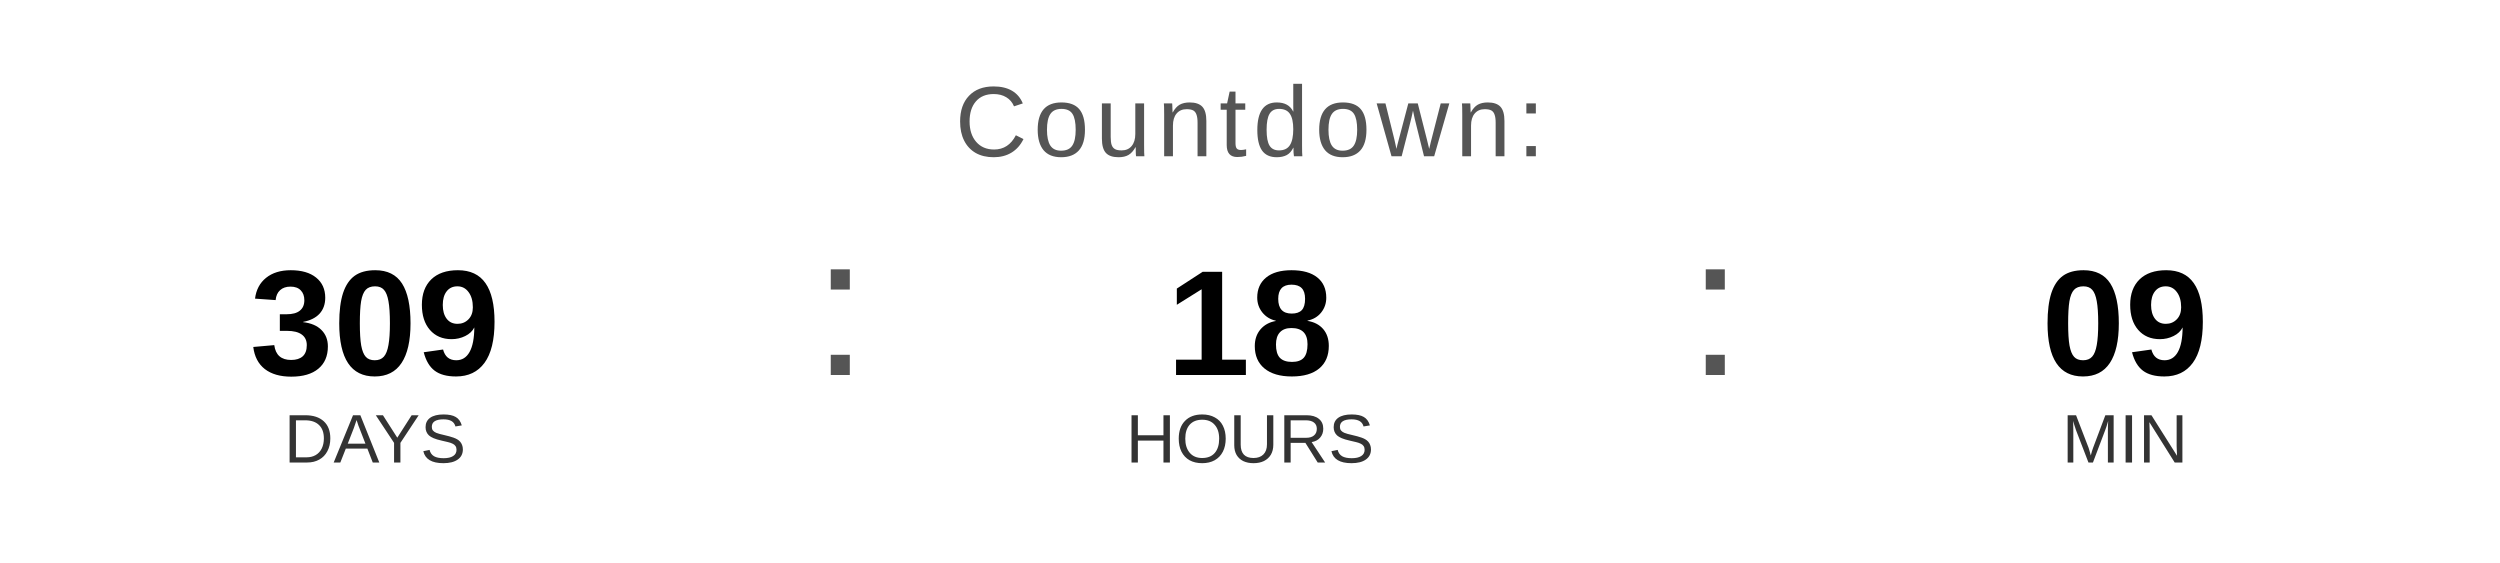
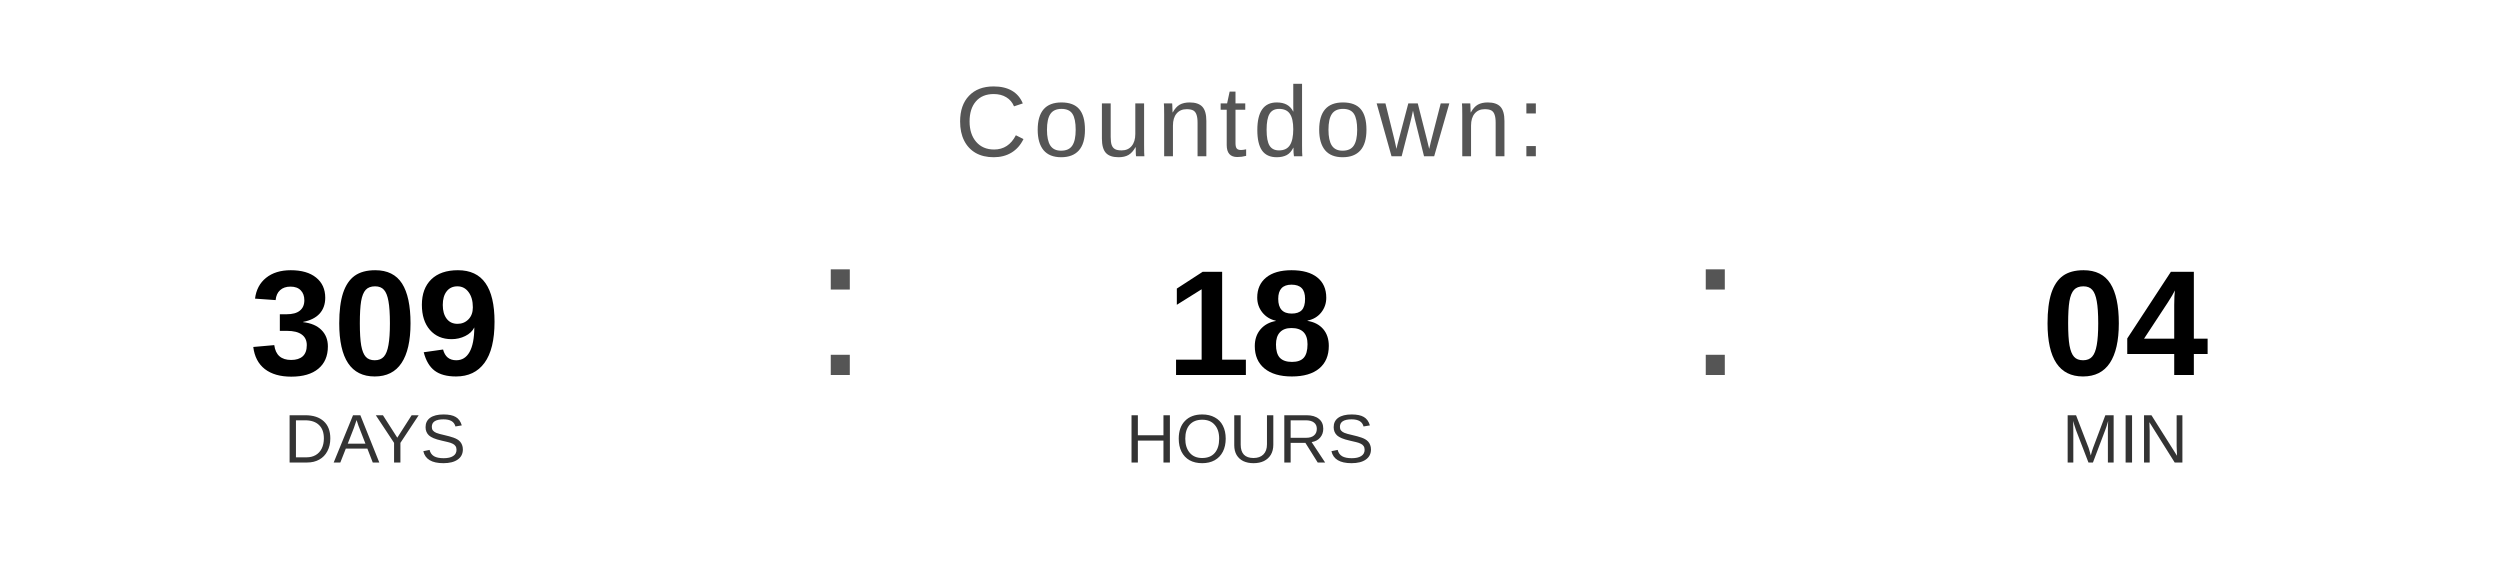
<svg xmlns="http://www.w3.org/2000/svg" width="400" height="90" viewBox="0 0 400 90">
  <text x="200" y="25" font-family="Arial, Helvetica, sans-serif" font-size="16" fill="#555555" text-anchor="middle" letter-spacing="1">
    Countdown:
  </text>
  <text x="60" y="60" font-family="Arial, Helvetica, sans-serif" font-size="24" font-weight="bold" fill="#000000" text-anchor="middle">309</text>
  <text x="60" y="74" font-family="Arial, Helvetica, sans-serif" font-size="11" fill="#333333" text-anchor="middle">DAYS</text>
  <text x="130" y="60" font-family="Arial, sans-serif" font-size="32" fill="#555555">:</text>
  <text x="200" y="60" font-family="Arial, Helvetica, sans-serif" font-size="24" font-weight="bold" fill="#000000" text-anchor="middle">18</text>
  <text x="200" y="74" font-family="Arial, Helvetica, sans-serif" font-size="11" fill="#333333" text-anchor="middle">HOURS</text>
  <text x="270" y="60" font-family="Arial, sans-serif" font-size="32" fill="#555555">:</text>
-   <text x="340" y="60" font-family="Arial, Helvetica, sans-serif" font-size="24" font-weight="bold" fill="#000000" text-anchor="middle">09</text>
+   <text x="340" y="60" font-family="Arial, Helvetica, sans-serif" font-size="24" font-weight="bold" fill="#000000" text-anchor="middle">04</text>
  <text x="340" y="74" font-family="Arial, Helvetica, sans-serif" font-size="11" fill="#333333" text-anchor="middle">MIN</text>
</svg>
